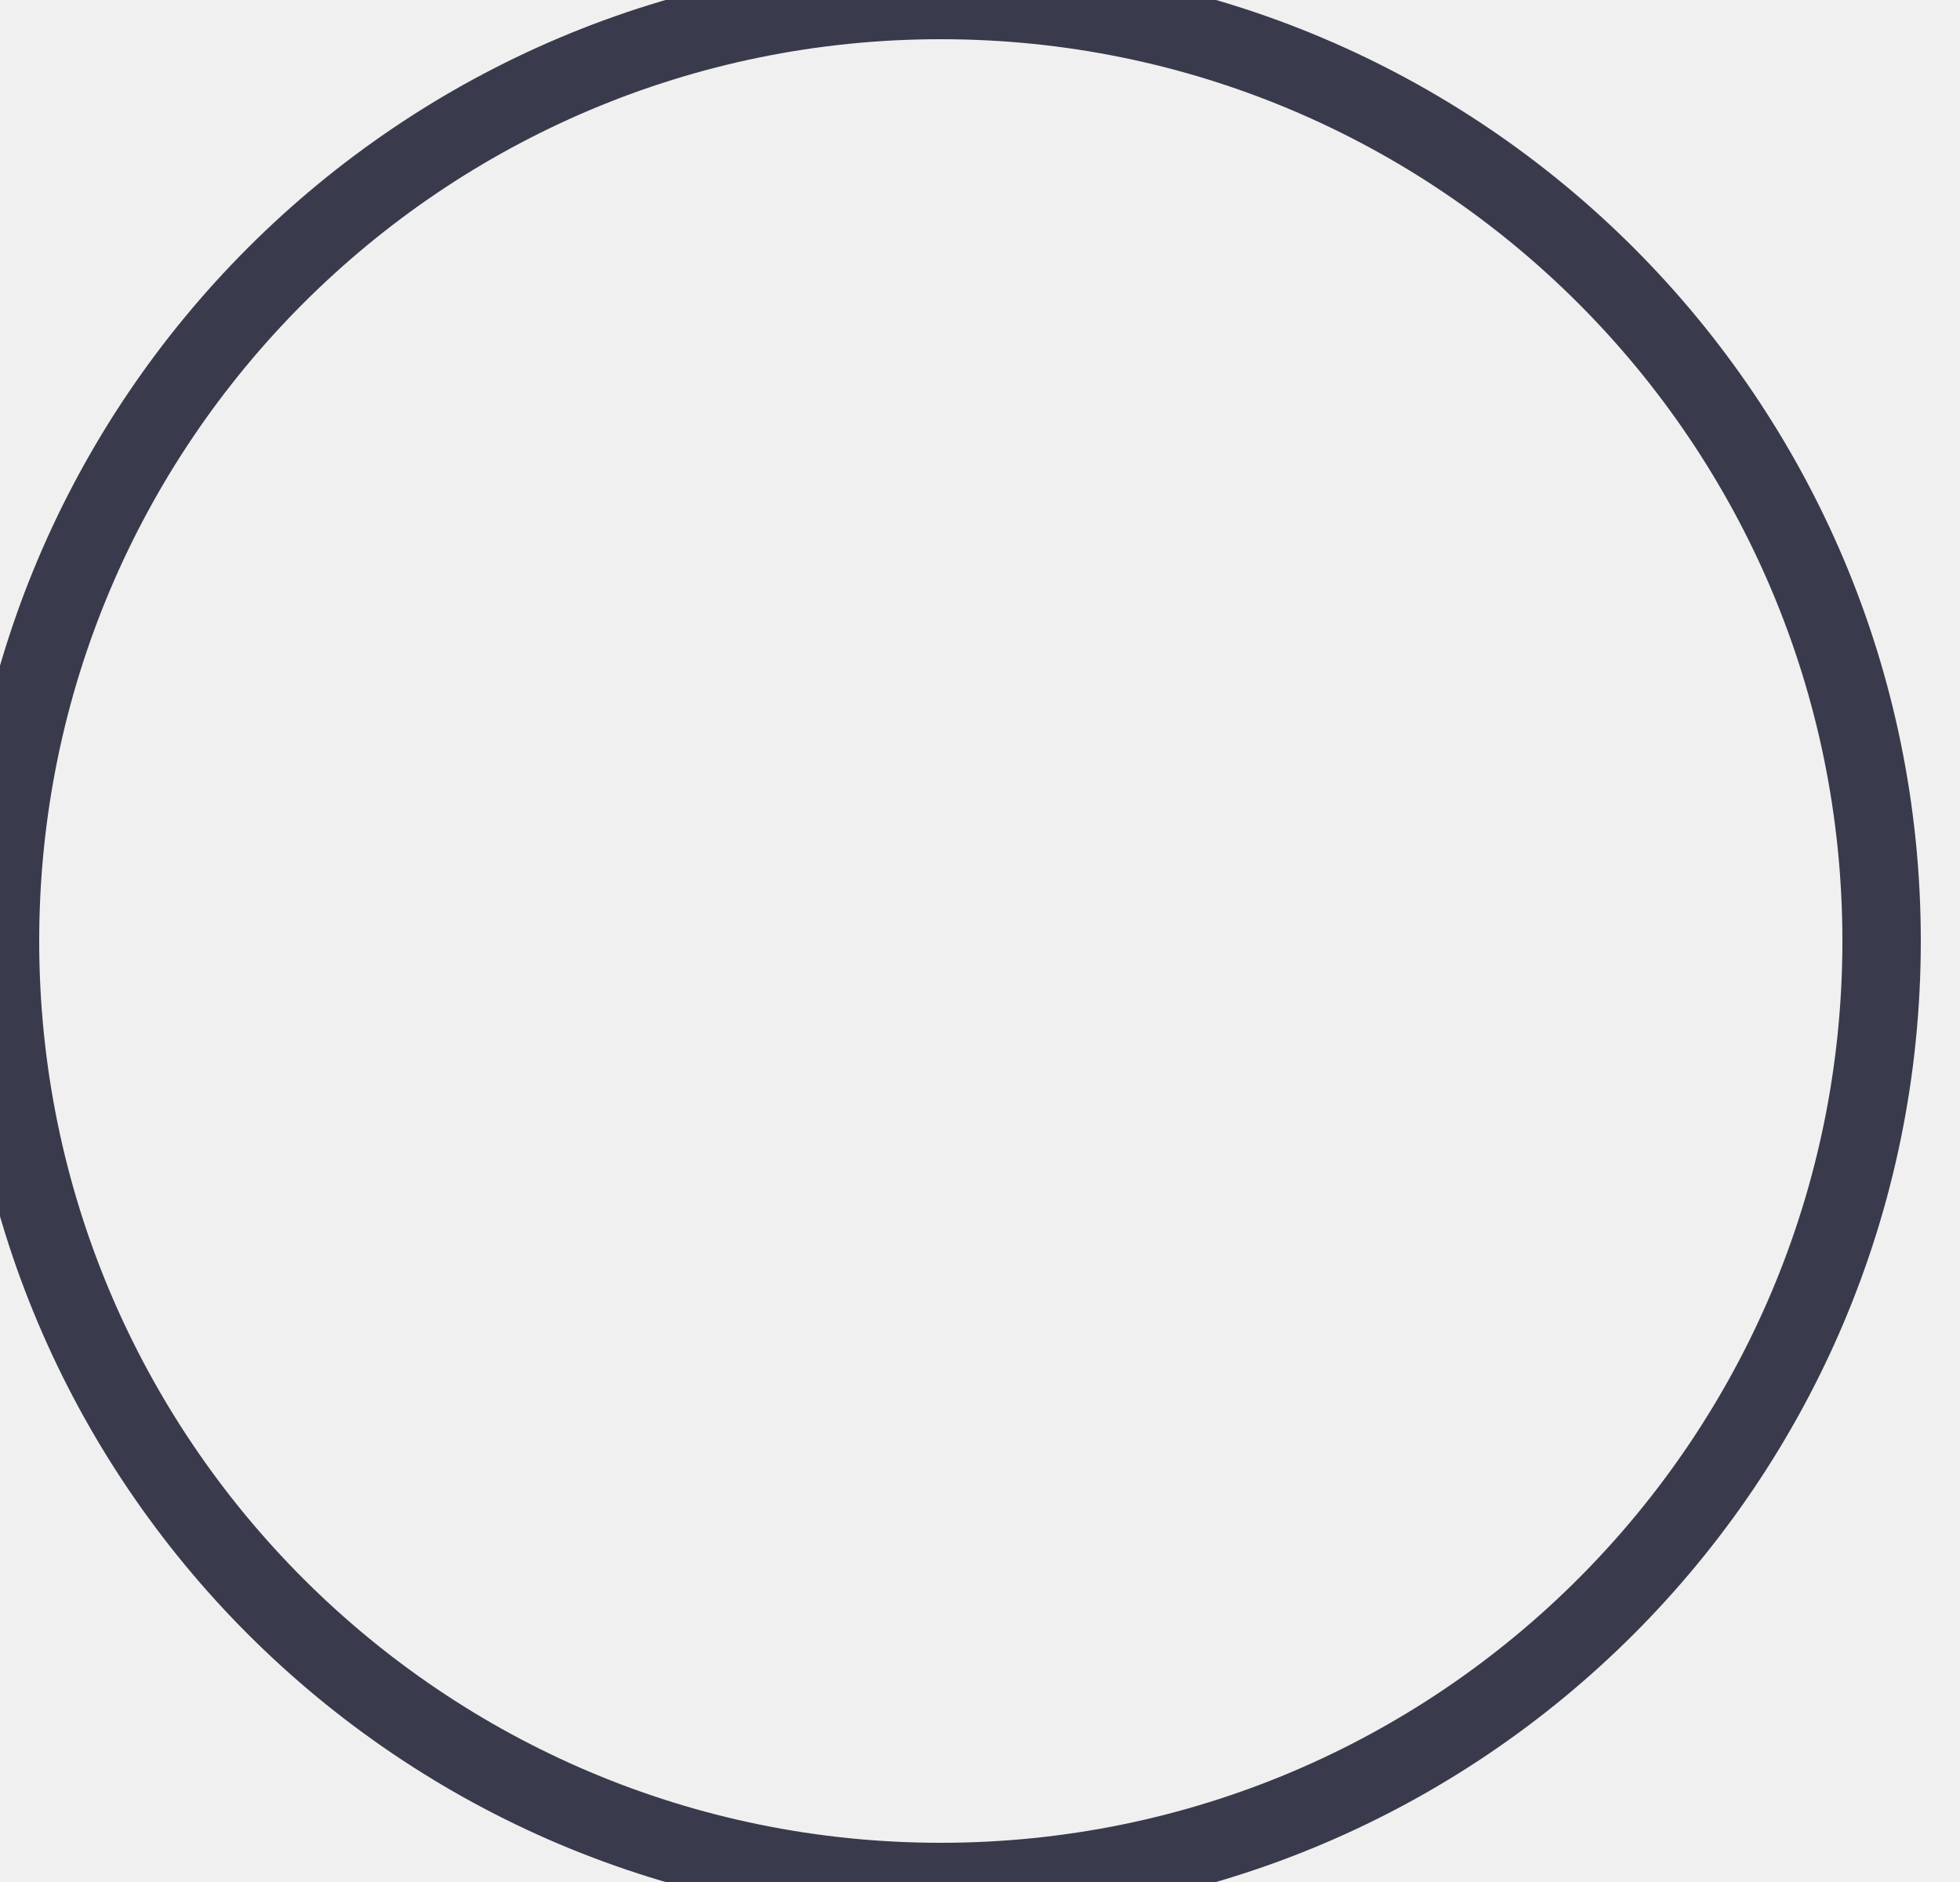
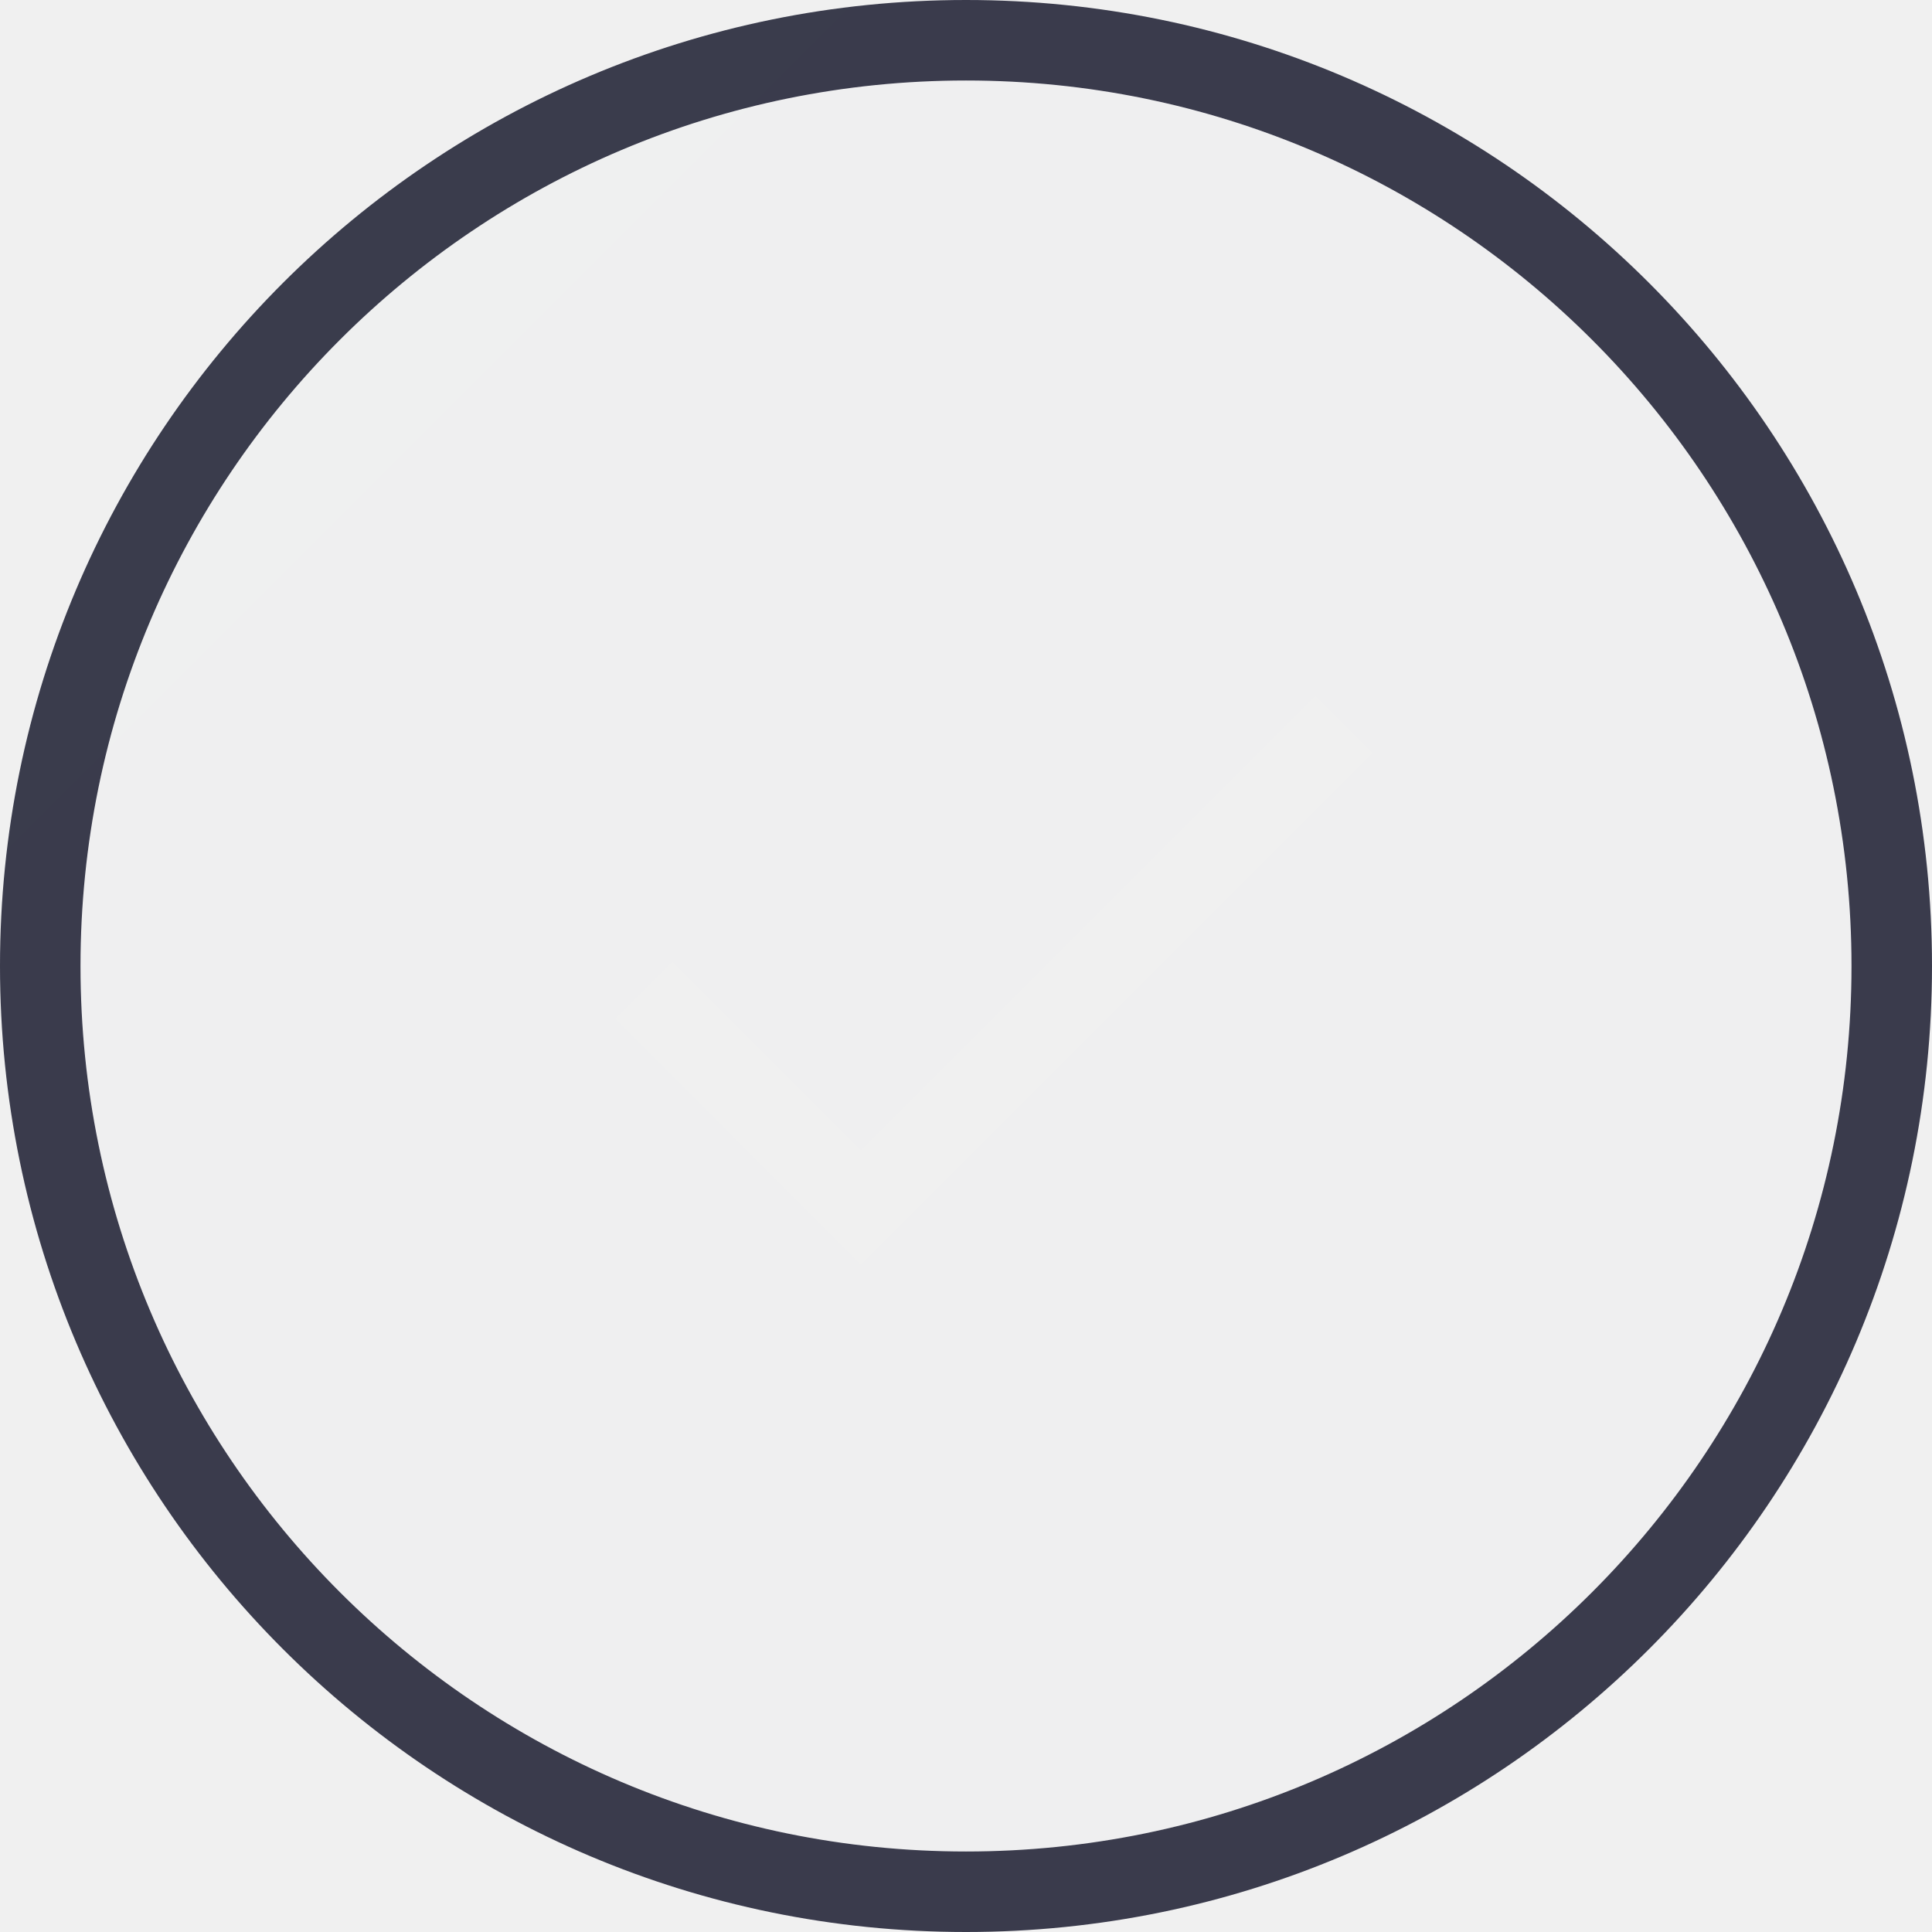
- <svg xmlns="http://www.w3.org/2000/svg" width="25" height="24" viewBox="0 0 25 24" fill="none">
-   <circle cx="12" cy="12" r="12" stroke="#393A4B" />
+ <svg xmlns="http://www.w3.org/2000/svg" width="24" height="24" viewBox="0 0 24 24" fill="none">
+   <circle cx="12" cy="12" r="11.5" stroke="#393A4B" />
+   <g opacity="0.01">
+     <circle cx="12" cy="12" r="12" fill="url(#paint0_linear_0_167)" />
+     <path d="M8 12.304L10.696 15L16.696 9" stroke="white" />
+   </g>
+   <defs>
+     <linearGradient id="paint0_linear_0_167" x1="-12" y1="12" x2="12" y2="36" gradientUnits="userSpaceOnUse">
+       <stop stop-color="#55DDFF" />
+       <stop offset="1" stop-color="#C058F3" />
+     </linearGradient>
+   </defs>
</svg>
